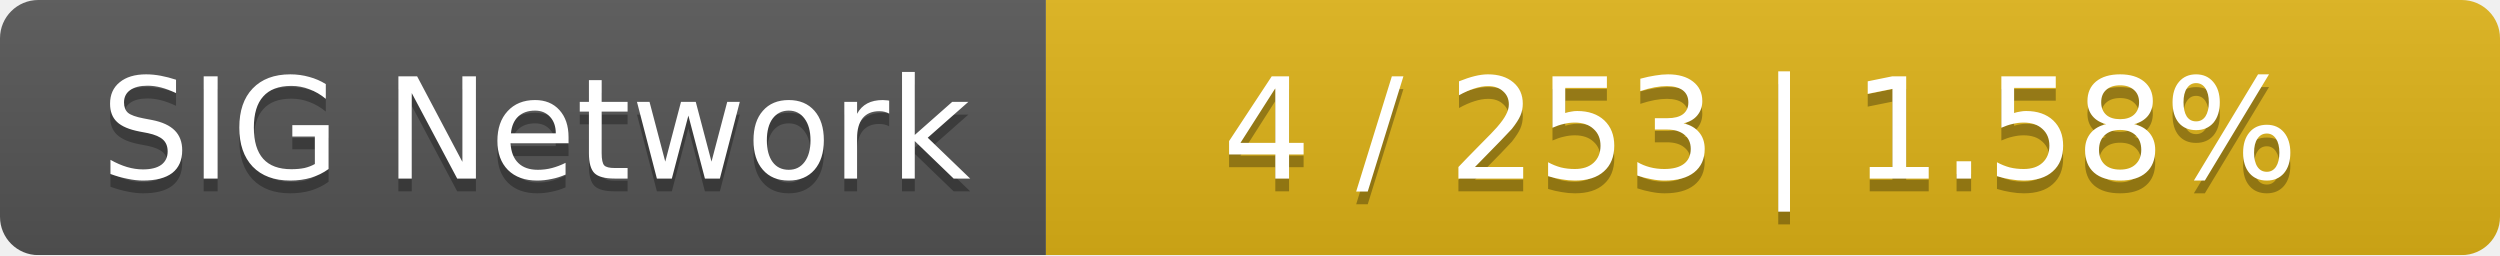
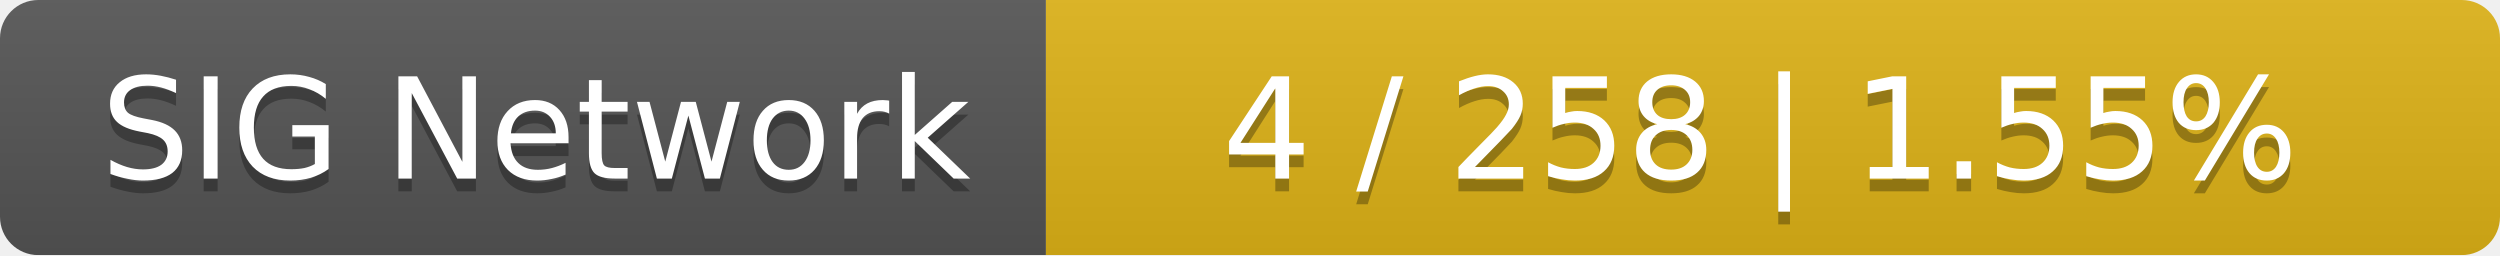
<svg xmlns="http://www.w3.org/2000/svg" width="196" height="20">
  <linearGradient id="smooth" x2="0" y2="100%">
    <stop offset="0" stop-color="#bbb" stop-opacity=".1" />
    <stop offset="1" stop-opacity=".1" />
  </linearGradient>
  <mask id="round">
    <rect width="196" height="20" rx="3" fill="#fff" />
  </mask>
  <g mask="url(#round)">
    <rect width="82" height="20" fill="#555" />
    <rect x="82" width="114" height="20" fill="#dfb317" />
    <rect width="196" height="20" fill="url(#smooth)" />
  </g>
  <g fill="#fff" text-anchor="middle" font-family="DejaVu Sans,Verdana,Geneva,sans-serif" font-size="11">
    <text x="42" y="15" fill="#010101" fill-opacity=".3">SIG Network</text>
    <text x="42" y="14">SIG Network</text>
-     <text x="138" y="15" fill="#010101" fill-opacity=".3">4 / 253    |    1.58%</text>
-     <text x="138" y="14">4 / 253    |    1.58%</text>
+     <text x="138" y="15" fill="#010101" fill-opacity=".3">4 / 258    |    1.55%</text>
+     <text x="138" y="14">4 / 258    |    1.55%</text>
  </g>
</svg>
